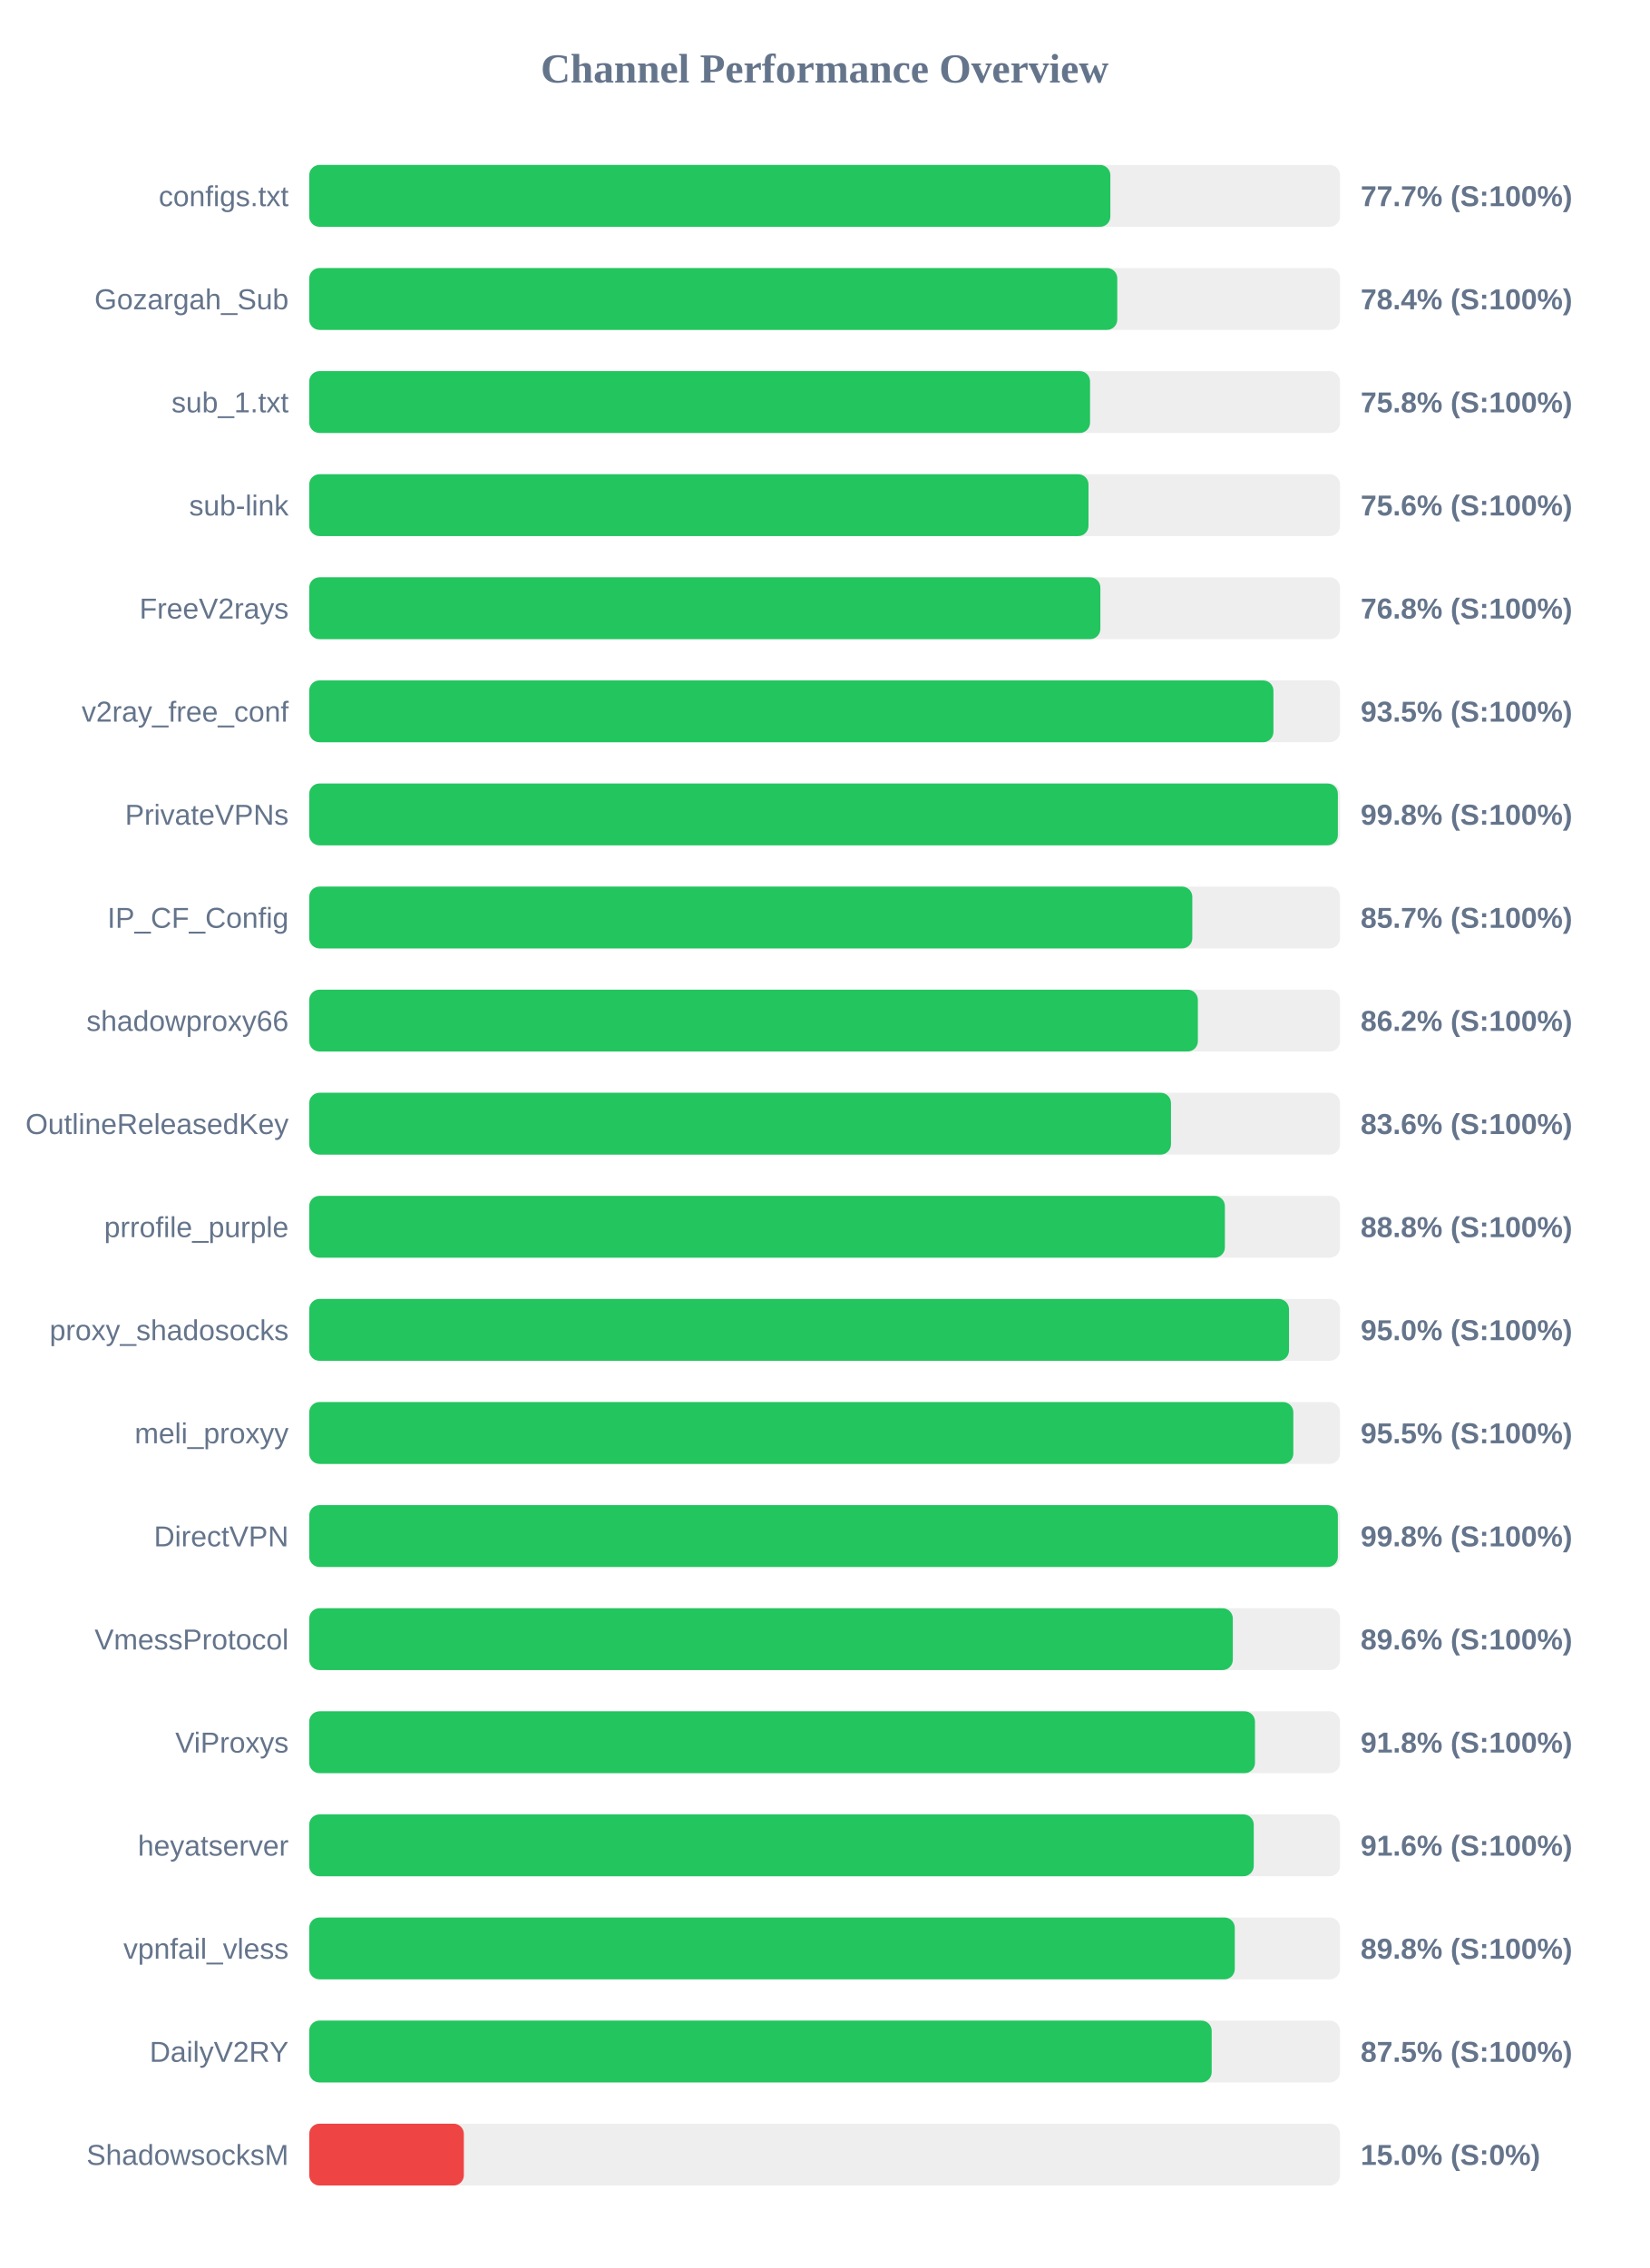
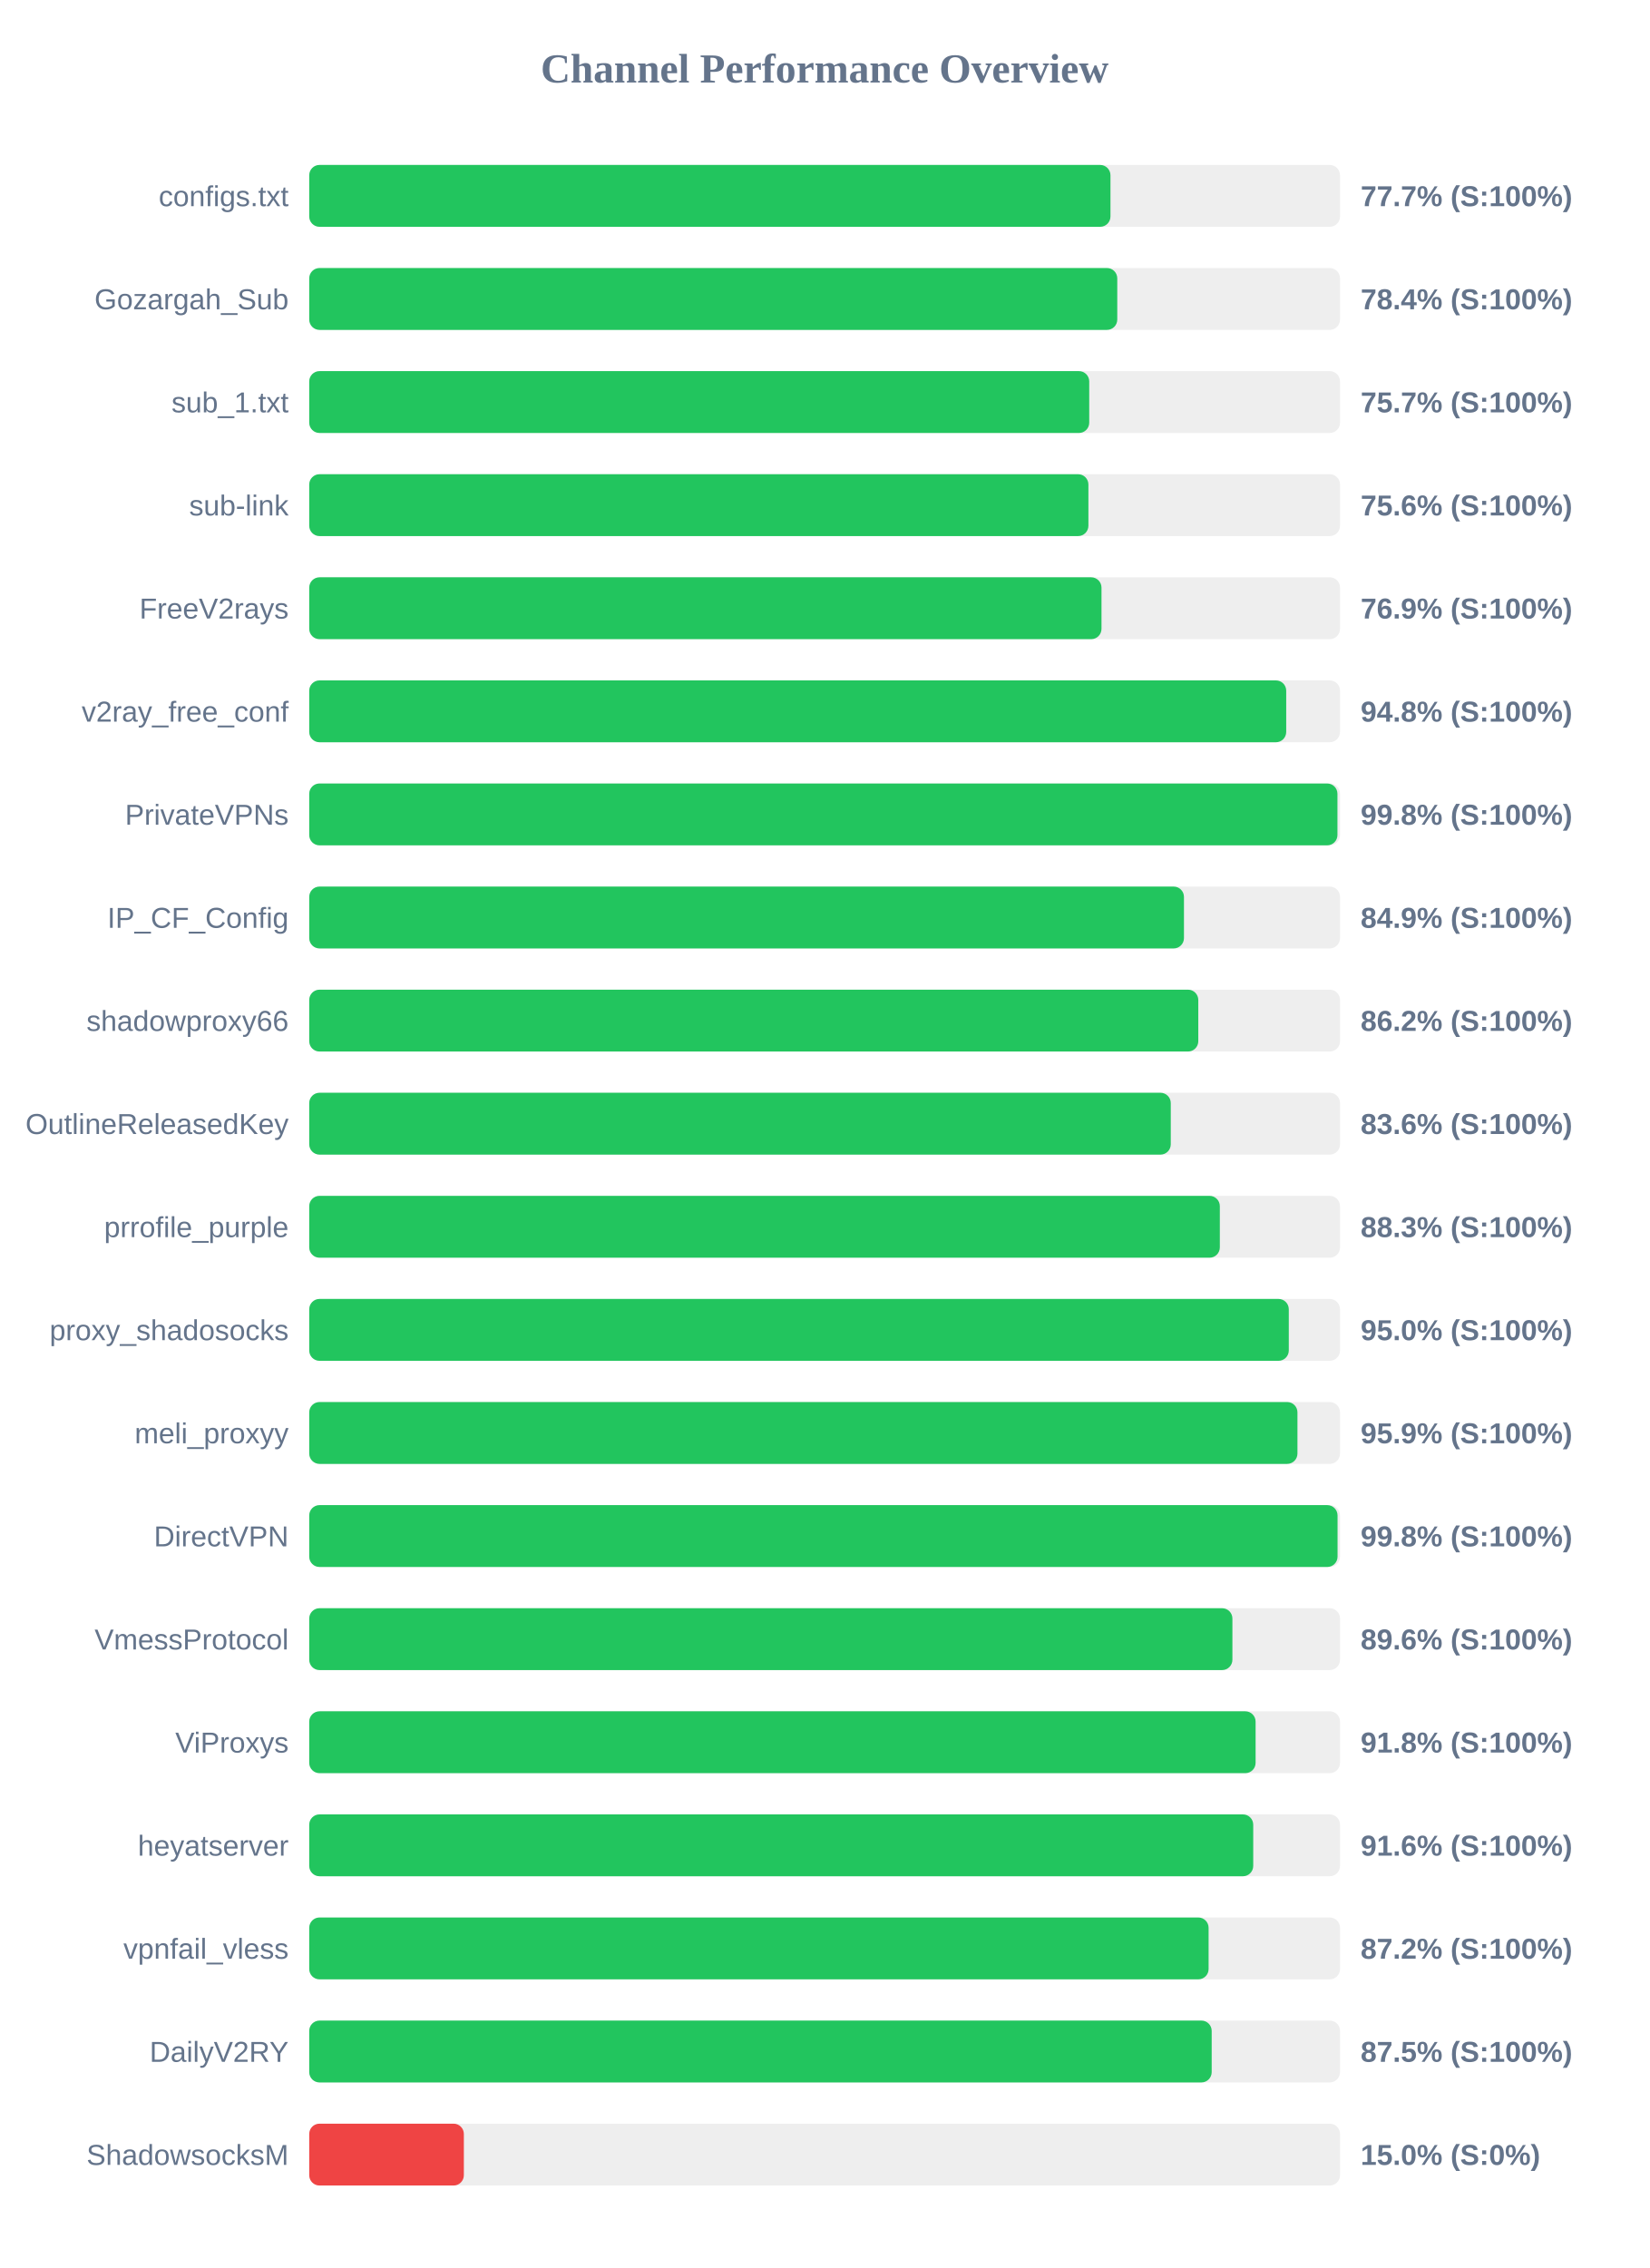
<svg xmlns="http://www.w3.org/2000/svg" width="800" height="1100" version="1.1">
  <style>
        .row { font: 14px Arial; fill: #64748b; }
        .score { font: bold 14px Arial; fill: #64748b; }
    </style>
  <text x="400" y="40" text-anchor="middle" font-size="20px" font-weight="bold" fill="#64748b">Channel Performance Overview</text>
  <rect x="150" y="80" width="500" height="30" fill="#eee" rx="5" />
-   <rect x="150" y="80" width="388.6" height="30" fill="#22c55e" rx="5" />
+   <rect x="150" y="80" width="388.65" height="30" fill="#22c55e" rx="5" />
  <text x="140" y="100" text-anchor="end" class="row">configs.txt</text>
  <text x="660" y="100" text-anchor="start" class="score">77.7% (S:100%)</text>
  <rect x="150" y="130" width="500" height="30" fill="#eee" rx="5" />
  <rect x="150" y="130" width="391.95" height="30" fill="#22c55e" rx="5" />
  <text x="140" y="150" text-anchor="end" class="row">Gozargah_Sub</text>
  <text x="660" y="150" text-anchor="start" class="score">78.4% (S:100%)</text>
  <rect x="150" y="180" width="500" height="30" fill="#eee" rx="5" />
-   <rect x="150" y="180" width="378.75" height="30" fill="#22c55e" rx="5" />
+   <rect x="150" y="180" width="378.35" height="30" fill="#22c55e" rx="5" />
  <text x="140" y="200" text-anchor="end" class="row">sub_1.txt</text>
-   <text x="660" y="200" text-anchor="start" class="score">75.8% (S:100%)</text>
+   <text x="660" y="200" text-anchor="start" class="score">75.7% (S:100%)</text>
  <rect x="150" y="230" width="500" height="30" fill="#eee" rx="5" />
-   <rect x="150" y="230" width="378.0" height="30" fill="#22c55e" rx="5" />
+   <rect x="150" y="230" width="377.95" height="30" fill="#22c55e" rx="5" />
  <text x="140" y="250" text-anchor="end" class="row">sub-link</text>
  <text x="660" y="250" text-anchor="start" class="score">75.6% (S:100%)</text>
  <rect x="150" y="280" width="500" height="30" fill="#eee" rx="5" />
-   <rect x="150" y="280" width="383.75" height="30" fill="#22c55e" rx="5" />
+   <rect x="150" y="280" width="384.3" height="30" fill="#22c55e" rx="5" />
  <text x="140" y="300" text-anchor="end" class="row">FreeV2rays</text>
-   <text x="660" y="300" text-anchor="start" class="score">76.8% (S:100%)</text>
+   <text x="660" y="300" text-anchor="start" class="score">76.9% (S:100%)</text>
  <rect x="150" y="330" width="500" height="30" fill="#eee" rx="5" />
-   <rect x="150" y="330" width="467.7" height="30" fill="#22c55e" rx="5" />
+   <rect x="150" y="330" width="473.9" height="30" fill="#22c55e" rx="5" />
  <text x="140" y="350" text-anchor="end" class="row">v2ray_free_conf</text>
-   <text x="660" y="350" text-anchor="start" class="score">93.5% (S:100%)</text>
+   <text x="660" y="350" text-anchor="start" class="score">94.8% (S:100%)</text>
  <rect x="150" y="380" width="500" height="30" fill="#eee" rx="5" />
-   <rect x="150" y="380" width="498.95" height="30" fill="#22c55e" rx="5" />
+   <rect x="150" y="380" width="498.75" height="30" fill="#22c55e" rx="5" />
  <text x="140" y="400" text-anchor="end" class="row">PrivateVPNs</text>
  <text x="660" y="400" text-anchor="start" class="score">99.8% (S:100%)</text>
  <rect x="150" y="430" width="500" height="30" fill="#eee" rx="5" />
-   <rect x="150" y="430" width="428.35" height="30" fill="#22c55e" rx="5" />
+   <rect x="150" y="430" width="424.3" height="30" fill="#22c55e" rx="5" />
  <text x="140" y="450" text-anchor="end" class="row">IP_CF_Config</text>
-   <text x="660" y="450" text-anchor="start" class="score">85.7% (S:100%)</text>
+   <text x="660" y="450" text-anchor="start" class="score">84.9% (S:100%)</text>
  <rect x="150" y="480" width="500" height="30" fill="#eee" rx="5" />
-   <rect x="150" y="480" width="431.05" height="30" fill="#22c55e" rx="5" />
+   <rect x="150" y="480" width="431.25" height="30" fill="#22c55e" rx="5" />
  <text x="140" y="500" text-anchor="end" class="row">shadowproxy66</text>
  <text x="660" y="500" text-anchor="start" class="score">86.2% (S:100%)</text>
  <rect x="150" y="530" width="500" height="30" fill="#eee" rx="5" />
-   <rect x="150" y="530" width="418.0" height="30" fill="#22c55e" rx="5" />
+   <rect x="150" y="530" width="417.9" height="30" fill="#22c55e" rx="5" />
  <text x="140" y="550" text-anchor="end" class="row">OutlineReleasedKey</text>
  <text x="660" y="550" text-anchor="start" class="score">83.6% (S:100%)</text>
  <rect x="150" y="580" width="500" height="30" fill="#eee" rx="5" />
-   <rect x="150" y="580" width="444.15" height="30" fill="#22c55e" rx="5" />
+   <rect x="150" y="580" width="441.7" height="30" fill="#22c55e" rx="5" />
  <text x="140" y="600" text-anchor="end" class="row">prrofile_purple</text>
-   <text x="660" y="600" text-anchor="start" class="score">88.8% (S:100%)</text>
+   <text x="660" y="600" text-anchor="start" class="score">88.3% (S:100%)</text>
  <rect x="150" y="630" width="500" height="30" fill="#eee" rx="5" />
-   <rect x="150" y="630" width="475.25" height="30" fill="#22c55e" rx="5" />
+   <rect x="150" y="630" width="475.15" height="30" fill="#22c55e" rx="5" />
  <text x="140" y="650" text-anchor="end" class="row">proxy_shadosocks</text>
  <text x="660" y="650" text-anchor="start" class="score">95.0% (S:100%)</text>
  <rect x="150" y="680" width="500" height="30" fill="#eee" rx="5" />
-   <rect x="150" y="680" width="477.35" height="30" fill="#22c55e" rx="5" />
+   <rect x="150" y="680" width="479.35" height="30" fill="#22c55e" rx="5" />
  <text x="140" y="700" text-anchor="end" class="row">meli_proxyy</text>
-   <text x="660" y="700" text-anchor="start" class="score">95.5% (S:100%)</text>
+   <text x="660" y="700" text-anchor="start" class="score">95.9% (S:100%)</text>
  <rect x="150" y="730" width="500" height="30" fill="#eee" rx="5" />
-   <rect x="150" y="730" width="498.95" height="30" fill="#22c55e" rx="5" />
+   <rect x="150" y="730" width="498.8" height="30" fill="#22c55e" rx="5" />
  <text x="140" y="750" text-anchor="end" class="row">DirectVPN</text>
  <text x="660" y="750" text-anchor="start" class="score">99.8% (S:100%)</text>
  <rect x="150" y="780" width="500" height="30" fill="#eee" rx="5" />
-   <rect x="150" y="780" width="448.0" height="30" fill="#22c55e" rx="5" />
+   <rect x="150" y="780" width="447.8" height="30" fill="#22c55e" rx="5" />
  <text x="140" y="800" text-anchor="end" class="row">VmessProtocol</text>
  <text x="660" y="800" text-anchor="start" class="score">89.6% (S:100%)</text>
  <rect x="150" y="830" width="500" height="30" fill="#eee" rx="5" />
-   <rect x="150" y="830" width="458.75" height="30" fill="#22c55e" rx="5" />
+   <rect x="150" y="830" width="459.05" height="30" fill="#22c55e" rx="5" />
  <text x="140" y="850" text-anchor="end" class="row">ViProxys</text>
  <text x="660" y="850" text-anchor="start" class="score">91.8% (S:100%)</text>
  <rect x="150" y="880" width="500" height="30" fill="#eee" rx="5" />
-   <rect x="150" y="880" width="458.15" height="30" fill="#22c55e" rx="5" />
+   <rect x="150" y="880" width="457.9" height="30" fill="#22c55e" rx="5" />
  <text x="140" y="900" text-anchor="end" class="row">heyatserver</text>
  <text x="660" y="900" text-anchor="start" class="score">91.6% (S:100%)</text>
  <rect x="150" y="930" width="500" height="30" fill="#eee" rx="5" />
-   <rect x="150" y="930" width="448.95" height="30" fill="#22c55e" rx="5" />
+   <rect x="150" y="930" width="436.25" height="30" fill="#22c55e" rx="5" />
  <text x="140" y="950" text-anchor="end" class="row">vpnfail_vless</text>
-   <text x="660" y="950" text-anchor="start" class="score">89.8% (S:100%)</text>
+   <text x="660" y="950" text-anchor="start" class="score">87.2% (S:100%)</text>
  <rect x="150" y="980" width="500" height="30" fill="#eee" rx="5" />
  <rect x="150" y="980" width="437.75" height="30" fill="#22c55e" rx="5" />
  <text x="140" y="1000" text-anchor="end" class="row">DailyV2RY</text>
  <text x="660" y="1000" text-anchor="start" class="score">87.5% (S:100%)</text>
  <rect x="150" y="1030" width="500" height="30" fill="#eee" rx="5" />
  <rect x="150" y="1030" width="75.0" height="30" fill="#ef4444" rx="5" />
  <text x="140" y="1050" text-anchor="end" class="row">ShadowsocksM</text>
  <text x="660" y="1050" text-anchor="start" class="score">15.0% (S:0%)</text>
</svg>
